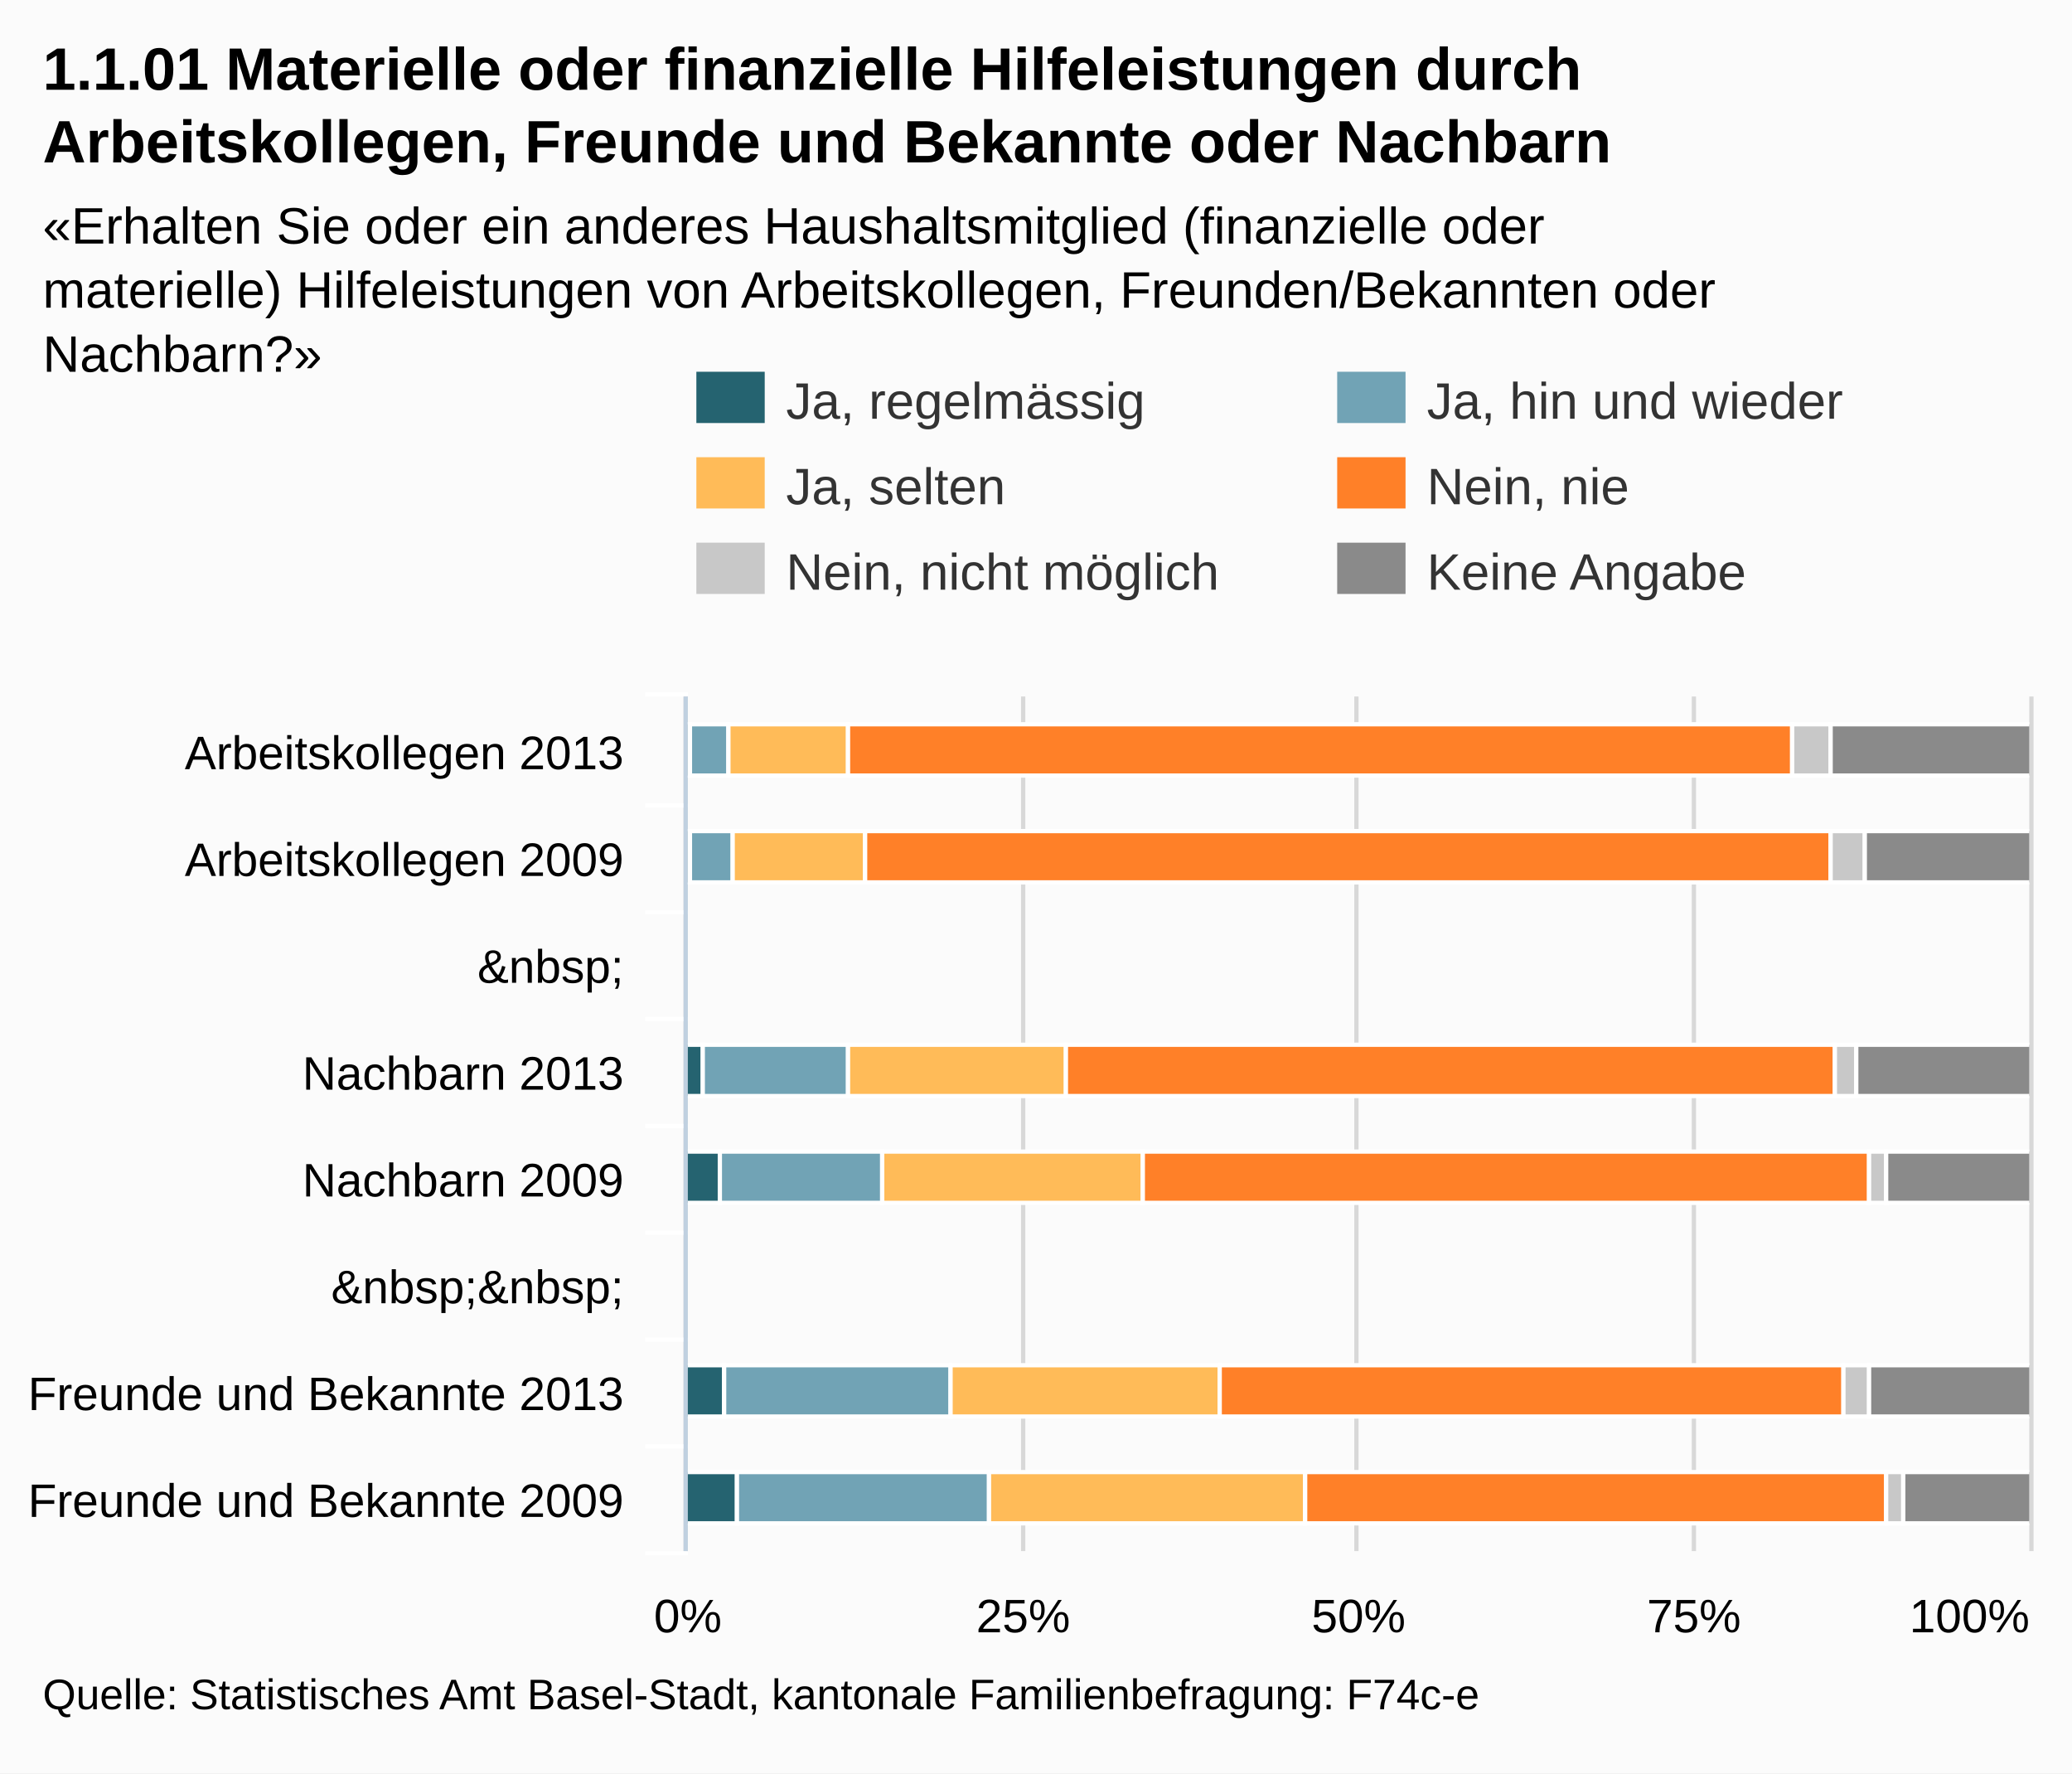
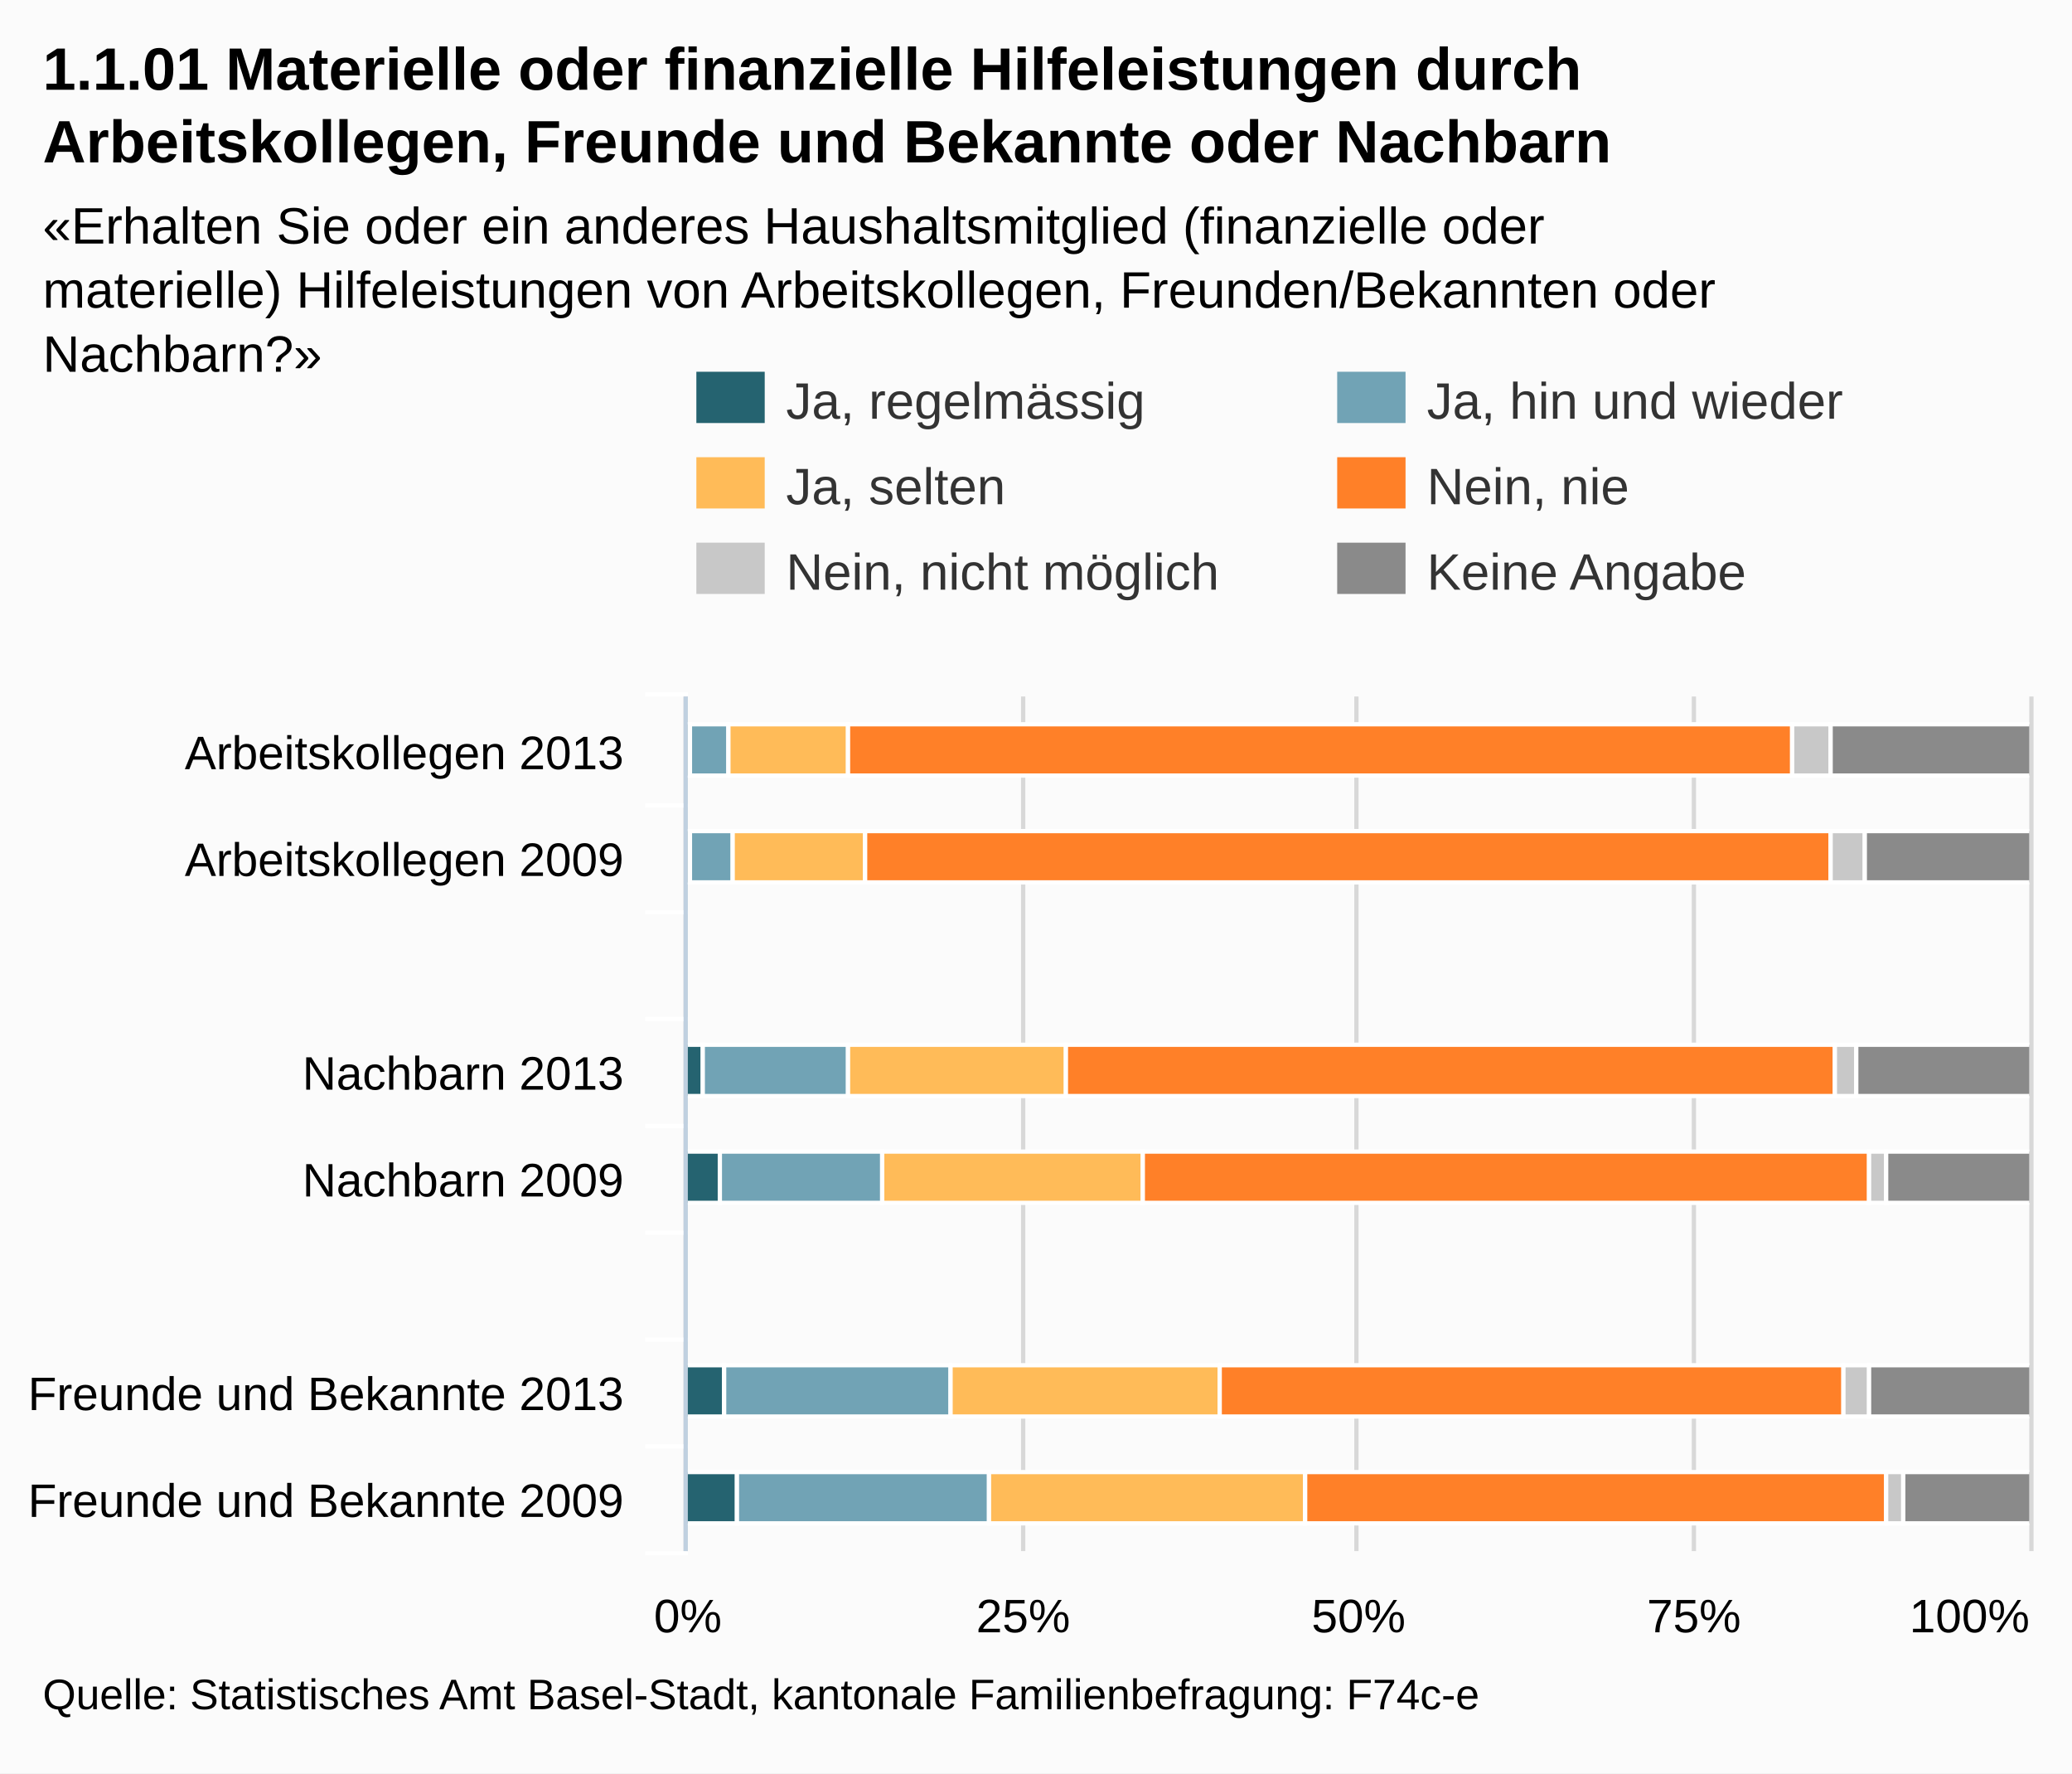
<svg xmlns="http://www.w3.org/2000/svg" version="1.1" style="font-family:Arial;font-size:12px;" viewBox="0 0 485 415">
  <defs>
    <clipPath id="highcharts-1">
      <rect x="0" y="0" width="200" height="314" />
    </clipPath>
  </defs>
  <rect x="0" y="0" width="485" height="415" fill="#fbfbfb" class=" highcharts-background" />
  <g class="highcharts-grid" />
  <g class="highcharts-grid">
    <path fill="none" d="M 160.5 163 L 160.5 363" stroke="#D8D8D8" stroke-width="1" opacity="1" />
    <path fill="none" d="M 239.5 163 L 239.5 363" stroke="#D8D8D8" stroke-width="1" opacity="1" />
    <path fill="none" d="M 317.5 163 L 317.5 363" stroke="#D8D8D8" stroke-width="1" opacity="1" />
    <path fill="none" d="M 396.5 163 L 396.5 363" stroke="#D8D8D8" stroke-width="1" opacity="1" />
    <path fill="none" d="M 475.5 163 L 475.5 363" stroke="#D8D8D8" stroke-width="1" opacity="1" />
  </g>
  <g class="highcharts-axis">
    <path fill="none" d="M 161 188.5 L 151 188.5" stroke="#FFFFFF" stroke-width="1" opacity="1" />
    <path fill="none" d="M 161 213.5 L 151 213.5" stroke="#FFFFFF" stroke-width="1" opacity="1" />
    <path fill="none" d="M 161 238.5 L 151 238.5" stroke="#FFFFFF" stroke-width="1" opacity="1" />
    <path fill="none" d="M 161 263.5 L 151 263.5" stroke="#FFFFFF" stroke-width="1" opacity="1" />
    <path fill="none" d="M 161 288.5 L 151 288.5" stroke="#FFFFFF" stroke-width="1" opacity="1" />
    <path fill="none" d="M 161 313.5 L 151 313.5" stroke="#FFFFFF" stroke-width="1" opacity="1" />
    <path fill="none" d="M 161 338.5 L 151 338.5" stroke="#FFFFFF" stroke-width="1" opacity="1" />
    <path fill="none" d="M 161 363.5 L 151 363.5" stroke="#FFFFFF" stroke-width="1" opacity="1" />
    <path fill="none" d="M 161 162.5 L 151 162.5" stroke="#FFFFFF" stroke-width="1" opacity="1" />
    <path fill="none" d="M 160.5 163 L 160.5 363" stroke="#C0D0E0" stroke-width="1" />
  </g>
  <g class="highcharts-axis" />
  <g class="highcharts-series-group">
    <g class="highcharts-series highcharts-series-0 highcharts-tracker" transform="translate(475,363) rotate(90) scale(-1,1) scale(1 1)" style="" width="314" height="200" clip-path="url(#highcharts-1)">
      <rect x="181.5" y="313.5" width="12" height="1" stroke="#FFFFFF" stroke-width="1" fill="#256370" rx="0" ry="0" />
      <rect x="156.5" y="313.5" width="12" height="1" stroke="#FFFFFF" stroke-width="1" fill="#256370" rx="0" ry="0" />
      <rect x="106.5" y="310.5" width="12" height="4" stroke="#FFFFFF" stroke-width="1" fill="#256370" rx="0" ry="0" />
      <rect x="81.5" y="306.5" width="12" height="8" stroke="#FFFFFF" stroke-width="1" fill="#256370" rx="0" ry="0" />
      <rect x="31.5" y="305.5" width="12" height="9" stroke="#FFFFFF" stroke-width="1" fill="#256370" rx="0" ry="0" />
      <rect x="6.5" y="302.5" width="12" height="12" stroke="#FFFFFF" stroke-width="1" fill="#256370" rx="0" ry="0" />
    </g>
    <g class="highcharts-markers highcharts-series-0" transform="translate(475,363) rotate(90) scale(-1,1) scale(1 1)" width="314" height="200" clip-path="none" />
    <g class="highcharts-series highcharts-series-1 highcharts-tracker" transform="translate(475,363) rotate(90) scale(-1,1) scale(1 1)" style="" width="314" height="200" clip-path="url(#highcharts-1)">
      <rect x="181.5" y="304.5" width="12" height="9" stroke="#FFFFFF" stroke-width="1" fill="#71A3B5" rx="0" ry="0" />
      <rect x="156.5" y="303.5" width="12" height="10" stroke="#FFFFFF" stroke-width="1" fill="#71A3B5" rx="0" ry="0" />
      <rect x="106.5" y="276.5" width="12" height="34" stroke="#FFFFFF" stroke-width="1" fill="#71A3B5" rx="0" ry="0" />
      <rect x="81.5" y="268.5" width="12" height="38" stroke="#FFFFFF" stroke-width="1" fill="#71A3B5" rx="0" ry="0" />
      <rect x="31.5" y="252.5" width="12" height="53" stroke="#FFFFFF" stroke-width="1" fill="#71A3B5" rx="0" ry="0" />
      <rect x="6.5" y="243.5" width="12" height="59" stroke="#FFFFFF" stroke-width="1" fill="#71A3B5" rx="0" ry="0" />
    </g>
    <g class="highcharts-markers highcharts-series-1" transform="translate(475,363) rotate(90) scale(-1,1) scale(1 1)" width="314" height="200" clip-path="none" />
    <g class="highcharts-series highcharts-series-2 highcharts-tracker" transform="translate(475,363) rotate(90) scale(-1,1) scale(1 1)" style="" width="314" height="200" clip-path="url(#highcharts-1)">
      <rect x="181.5" y="276.5" width="12" height="28" stroke="#FFFFFF" stroke-width="1" fill="#FFBB58" rx="0" ry="0" />
      <rect x="156.5" y="272.5" width="12" height="31" stroke="#FFFFFF" stroke-width="1" fill="#FFBB58" rx="0" ry="0" />
      <rect x="106.5" y="225.5" width="12" height="51" stroke="#FFFFFF" stroke-width="1" fill="#FFBB58" rx="0" ry="0" />
      <rect x="81.5" y="207.5" width="12" height="61" stroke="#FFFFFF" stroke-width="1" fill="#FFBB58" rx="0" ry="0" />
      <rect x="31.5" y="189.5" width="12" height="63" stroke="#FFFFFF" stroke-width="1" fill="#FFBB58" rx="0" ry="0" />
      <rect x="6.5" y="169.5" width="12" height="74" stroke="#FFFFFF" stroke-width="1" fill="#FFBB58" rx="0" ry="0" />
    </g>
    <g class="highcharts-markers highcharts-series-2" transform="translate(475,363) rotate(90) scale(-1,1) scale(1 1)" width="314" height="200" clip-path="none" />
    <g class="highcharts-series highcharts-series-3 highcharts-tracker" transform="translate(475,363) rotate(90) scale(-1,1) scale(1 1)" style="" width="314" height="200" clip-path="url(#highcharts-1)">
      <rect x="181.5" y="55.5" width="12" height="221" stroke="#FFFFFF" stroke-width="1" fill="#FF8028" rx="0" ry="0" />
      <rect x="156.5" y="46.5" width="12" height="226" stroke="#FFFFFF" stroke-width="1" fill="#FF8028" rx="0" ry="0" />
      <rect x="106.5" y="45.5" width="12" height="180" stroke="#FFFFFF" stroke-width="1" fill="#FF8028" rx="0" ry="0" />
      <rect x="81.5" y="37.5" width="12" height="170" stroke="#FFFFFF" stroke-width="1" fill="#FF8028" rx="0" ry="0" />
      <rect x="31.5" y="43.5" width="12" height="146" stroke="#FFFFFF" stroke-width="1" fill="#FF8028" rx="0" ry="0" />
      <rect x="6.5" y="33.5" width="12" height="136" stroke="#FFFFFF" stroke-width="1" fill="#FF8028" rx="0" ry="0" />
    </g>
    <g class="highcharts-markers highcharts-series-3" transform="translate(475,363) rotate(90) scale(-1,1) scale(1 1)" width="314" height="200" clip-path="none" />
    <g class="highcharts-series highcharts-series-4 highcharts-tracker" transform="translate(475,363) rotate(90) scale(-1,1) scale(1 1)" style="" width="314" height="200" clip-path="url(#highcharts-1)">
      <rect x="181.5" y="46.5" width="12" height="9" stroke="#FFFFFF" stroke-width="1" fill="#C8C8C8" rx="0" ry="0" />
      <rect x="156.5" y="38.5" width="12" height="8" stroke="#FFFFFF" stroke-width="1" fill="#C8C8C8" rx="0" ry="0" />
      <rect x="106.5" y="40.5" width="12" height="5" stroke="#FFFFFF" stroke-width="1" fill="#C8C8C8" rx="0" ry="0" />
      <rect x="81.5" y="33.5" width="12" height="4" stroke="#FFFFFF" stroke-width="1" fill="#C8C8C8" rx="0" ry="0" />
      <rect x="31.5" y="37.5" width="12" height="6" stroke="#FFFFFF" stroke-width="1" fill="#C8C8C8" rx="0" ry="0" />
      <rect x="6.5" y="29.5" width="12" height="4" stroke="#FFFFFF" stroke-width="1" fill="#C8C8C8" rx="0" ry="0" />
    </g>
    <g class="highcharts-markers highcharts-series-4" transform="translate(475,363) rotate(90) scale(-1,1) scale(1 1)" width="314" height="200" clip-path="none" />
    <g class="highcharts-series highcharts-series-5 highcharts-tracker" transform="translate(475,363) rotate(90) scale(-1,1) scale(1 1)" style="" width="314" height="200" clip-path="url(#highcharts-1)">
      <rect x="181.5" y="-0.5" width="12" height="47" stroke="#FFFFFF" stroke-width="1" fill="#8A8A8A" rx="0" ry="0" />
      <rect x="156.5" y="-0.5" width="12" height="39" stroke="#FFFFFF" stroke-width="1" fill="#8A8A8A" rx="0" ry="0" />
      <rect x="106.5" y="-0.5" width="12" height="41" stroke="#FFFFFF" stroke-width="1" fill="#8A8A8A" rx="0" ry="0" />
      <rect x="81.5" y="-0.5" width="12" height="34" stroke="#FFFFFF" stroke-width="1" fill="#8A8A8A" rx="0" ry="0" />
      <rect x="31.5" y="-0.5" width="12" height="38" stroke="#FFFFFF" stroke-width="1" fill="#8A8A8A" rx="0" ry="0" />
      <rect x="6.5" y="-0.5" width="12" height="30" stroke="#FFFFFF" stroke-width="1" fill="#8A8A8A" rx="0" ry="0" />
    </g>
    <g class="highcharts-markers highcharts-series-5" transform="translate(475,363) rotate(90) scale(-1,1) scale(1 1)" width="314" height="200" clip-path="none" />
  </g>
  <text x="10" text-anchor="start" class="highcharts-title" style="color:#000000;font-size:14px;font-weight:bold;fill:#000000;width:421px;" y="21">
    <tspan>1.1.01 Materielle oder finanzielle Hilfeleistungen durch</tspan>
    <tspan dy="17" x="10">Arbeitskollegen, Freunde und Bekannte oder Nachbarn</tspan>
  </text>
  <text x="10" text-anchor="start" class="highcharts-subtitle" style="color:#000000;font-size:12px;fill:#000000;width:421px;" y="57">
    <tspan>«Erhalten Sie oder ein anderes Haushaltsmitglied (finanzielle oder</tspan>
    <tspan dy="15" x="10">materielle) Hilfeleistungen von Arbeitskollegen, Freunden/Bekannten oder</tspan>
    <tspan dy="15" x="10">Nachbarn?»</tspan>
  </text>
  <g class="highcharts-legend" transform="translate(155,80)">
    <g>
      <g>
        <g class="highcharts-legend-item" transform="translate(8,3)">
          <text x="21" style="color:#333333;font-size:12px;font-weight:normal;cursor:pointer;fill:#333333;" text-anchor="start" y="15">
            <tspan>Ja, regelmässig</tspan>
          </text>
          <rect x="0" y="4" width="16" height="12" fill="#256370" />
        </g>
        <g class="highcharts-legend-item" transform="translate(158,3)">
          <text x="21" y="15" style="color:#333333;font-size:12px;font-weight:normal;cursor:pointer;fill:#333333;" text-anchor="start">
            <tspan>Ja, hin und wieder</tspan>
          </text>
          <rect x="0" y="4" width="16" height="12" fill="#71A3B5" />
        </g>
        <g class="highcharts-legend-item" transform="translate(8,23)">
          <text x="21" y="15" style="color:#333333;font-size:12px;font-weight:normal;cursor:pointer;fill:#333333;" text-anchor="start">
            <tspan>Ja, selten</tspan>
          </text>
          <rect x="0" y="4" width="16" height="12" fill="#FFBB58" />
        </g>
        <g class="highcharts-legend-item" transform="translate(158,23)">
          <text x="21" y="15" style="color:#333333;font-size:12px;font-weight:normal;cursor:pointer;fill:#333333;" text-anchor="start">
            <tspan>Nein, nie</tspan>
          </text>
          <rect x="0" y="4" width="16" height="12" fill="#FF8028" />
        </g>
        <g class="highcharts-legend-item" transform="translate(8,43)">
          <text x="21" y="15" style="color:#333333;font-size:12px;font-weight:normal;cursor:pointer;fill:#333333;" text-anchor="start">
            <tspan>Nein, nicht möglich</tspan>
          </text>
          <rect x="0" y="4" width="16" height="12" fill="#C8C8C8" />
        </g>
        <g class="highcharts-legend-item" transform="translate(158,43)">
          <text x="21" y="15" style="color:#333333;font-size:12px;font-weight:normal;cursor:pointer;fill:#333333;" text-anchor="start">
            <tspan>Keine Angabe</tspan>
          </text>
          <rect x="0" y="4" width="16" height="12" fill="#8A8A8A" />
        </g>
      </g>
    </g>
  </g>
  <g class="highcharts-axis-labels highcharts-xaxis-labels">
    <text x="146" style="color:#000000;cursor:default;font-size:11px;fill:#000000;width:150px;text-overflow:clip;" text-anchor="end" transform="translate(0,0)" y="180" opacity="1">
      <tspan>Arbeitskollegen 2013</tspan>
    </text>
    <text x="146" style="color:#000000;cursor:default;font-size:11px;fill:#000000;width:150px;text-overflow:clip;" text-anchor="end" transform="translate(0,0)" y="205" opacity="1">
      <tspan>Arbeitskollegen 2009</tspan>
    </text>
-     <text x="146" style="color:#000000;cursor:default;font-size:11px;fill:#000000;width:150px;text-overflow:clip;" text-anchor="end" transform="translate(0,0)" y="230" opacity="1">
-       <tspan>&amp;nbsp;</tspan>
-     </text>
+     <text x="146" style="color:#000000;cursor:default;font-size:11px;fill:#000000;width:150px;text-overflow:clip;" text-anchor="end" transform="translate(0,0)" y="237" opacity="1" />
    <text x="146" style="color:#000000;cursor:default;font-size:11px;fill:#000000;width:150px;text-overflow:clip;" text-anchor="end" transform="translate(0,0)" y="255" opacity="1">
      <tspan>Nachbarn 2013</tspan>
    </text>
    <text x="146" style="color:#000000;cursor:default;font-size:11px;fill:#000000;width:150px;text-overflow:clip;" text-anchor="end" transform="translate(0,0)" y="280" opacity="1">
      <tspan>Nachbarn 2009</tspan>
    </text>
-     <text x="146" style="color:#000000;cursor:default;font-size:11px;fill:#000000;width:150px;text-overflow:clip;" text-anchor="end" transform="translate(0,0)" y="305" opacity="1">
-       <tspan>&amp;nbsp;&amp;nbsp;</tspan>
-     </text>
+     <text x="146" style="color:#000000;cursor:default;font-size:11px;fill:#000000;width:150px;text-overflow:clip;" text-anchor="end" transform="translate(0,0)" y="312" opacity="1" />
    <text x="146" style="color:#000000;cursor:default;font-size:11px;fill:#000000;width:150px;text-overflow:clip;" text-anchor="end" transform="translate(0,0)" y="330" opacity="1">
      <tspan>Freunde und Bekannte 2013</tspan>
    </text>
    <text x="146" style="color:#000000;cursor:default;font-size:11px;fill:#000000;width:150px;text-overflow:clip;" text-anchor="end" transform="translate(0,0)" y="355" opacity="1">
      <tspan>Freunde und Bekannte 2009</tspan>
    </text>
  </g>
  <g class="highcharts-axis-labels highcharts-yaxis-labels">
    <text x="161" style="color:#000000;cursor:default;font-size:11px;fill:#000000;width:78.5;text-overflow:ellipsis;" text-anchor="middle" transform="translate(0,0)" y="382" opacity="1">
      <tspan>0%</tspan>
    </text>
    <text x="461" style="color:#000000;cursor:default;font-size:11px;fill:#000000;width:39.25;text-overflow:ellipsis;" text-anchor="middle" transform="translate(0,0)" y="382" opacity="1">
      <tspan>100%</tspan>
    </text>
    <text x="239.5" style="color:#000000;cursor:default;font-size:11px;fill:#000000;" text-anchor="middle" transform="translate(0,0)" y="382" opacity="1">25%</text>
    <text x="318" style="color:#000000;cursor:default;font-size:11px;fill:#000000;" text-anchor="middle" transform="translate(0,0)" y="382" opacity="1">50%</text>
    <text x="396.5" style="color:#000000;cursor:default;font-size:11px;fill:#000000;" text-anchor="middle" transform="translate(0,0)" y="382" opacity="1">75%</text>
  </g>
  <g class="highcharts-tooltip" style="cursor:default;padding:0;pointer-events:none;white-space:nowrap;" transform="translate(0,-9000000000)">
    <path fill="none" d="M 3.5 0.5 L 13.5 0.5 C 16.5 0.5 16.5 0.5 16.5 3.5 L 16.5 13.5 C 16.5 16.5 16.5 16.5 13.5 16.5 L 3.5 16.5 C 0.5 16.5 0.5 16.5 0.5 13.5 L 0.5 3.5 C 0.5 0.5 0.5 0.5 3.5 0.5" isShadow="true" stroke="black" stroke-width="5" transform="translate(1, 1)" opacity="0.05" />
    <path fill="none" d="M 3.5 0.5 L 13.5 0.5 C 16.5 0.5 16.5 0.5 16.5 3.5 L 16.5 13.5 C 16.5 16.5 16.5 16.5 13.5 16.5 L 3.5 16.5 C 0.5 16.5 0.5 16.5 0.5 13.5 L 0.5 3.5 C 0.5 0.5 0.5 0.5 3.5 0.5" isShadow="true" stroke="black" stroke-width="3" transform="translate(1, 1)" opacity="0.1" />
    <path fill="none" d="M 3.5 0.5 L 13.5 0.5 C 16.5 0.5 16.5 0.5 16.5 3.5 L 16.5 13.5 C 16.5 16.5 16.5 16.5 13.5 16.5 L 3.5 16.5 C 0.5 16.5 0.5 16.5 0.5 13.5 L 0.5 3.5 C 0.5 0.5 0.5 0.5 3.5 0.5" isShadow="true" stroke="black" stroke-width="1" transform="translate(1, 1)" opacity="0.15" />
    <path fill="rgba(249, 249, 249, .85)" d="M 3.5 0.5 L 13.5 0.5 C 16.5 0.5 16.5 0.5 16.5 3.5 L 16.5 13.5 C 16.5 16.5 16.5 16.5 13.5 16.5 L 3.5 16.5 C 0.5 16.5 0.5 16.5 0.5 13.5 L 0.5 3.5 C 0.5 0.5 0.5 0.5 3.5 0.5" />
    <text x="8" style="font-size:12px;color:#333333;fill:#333333;" y="20" />
  </g>
  <text x="10" text-anchor="start" style="cursor:default;color:#000000;font-size:10px;fill:#000000;" y="400">
    <tspan>Quelle: Statistisches Amt Basel-Stadt, kantonale Familienbefragung: F74c-e</tspan>
  </text>
</svg>
